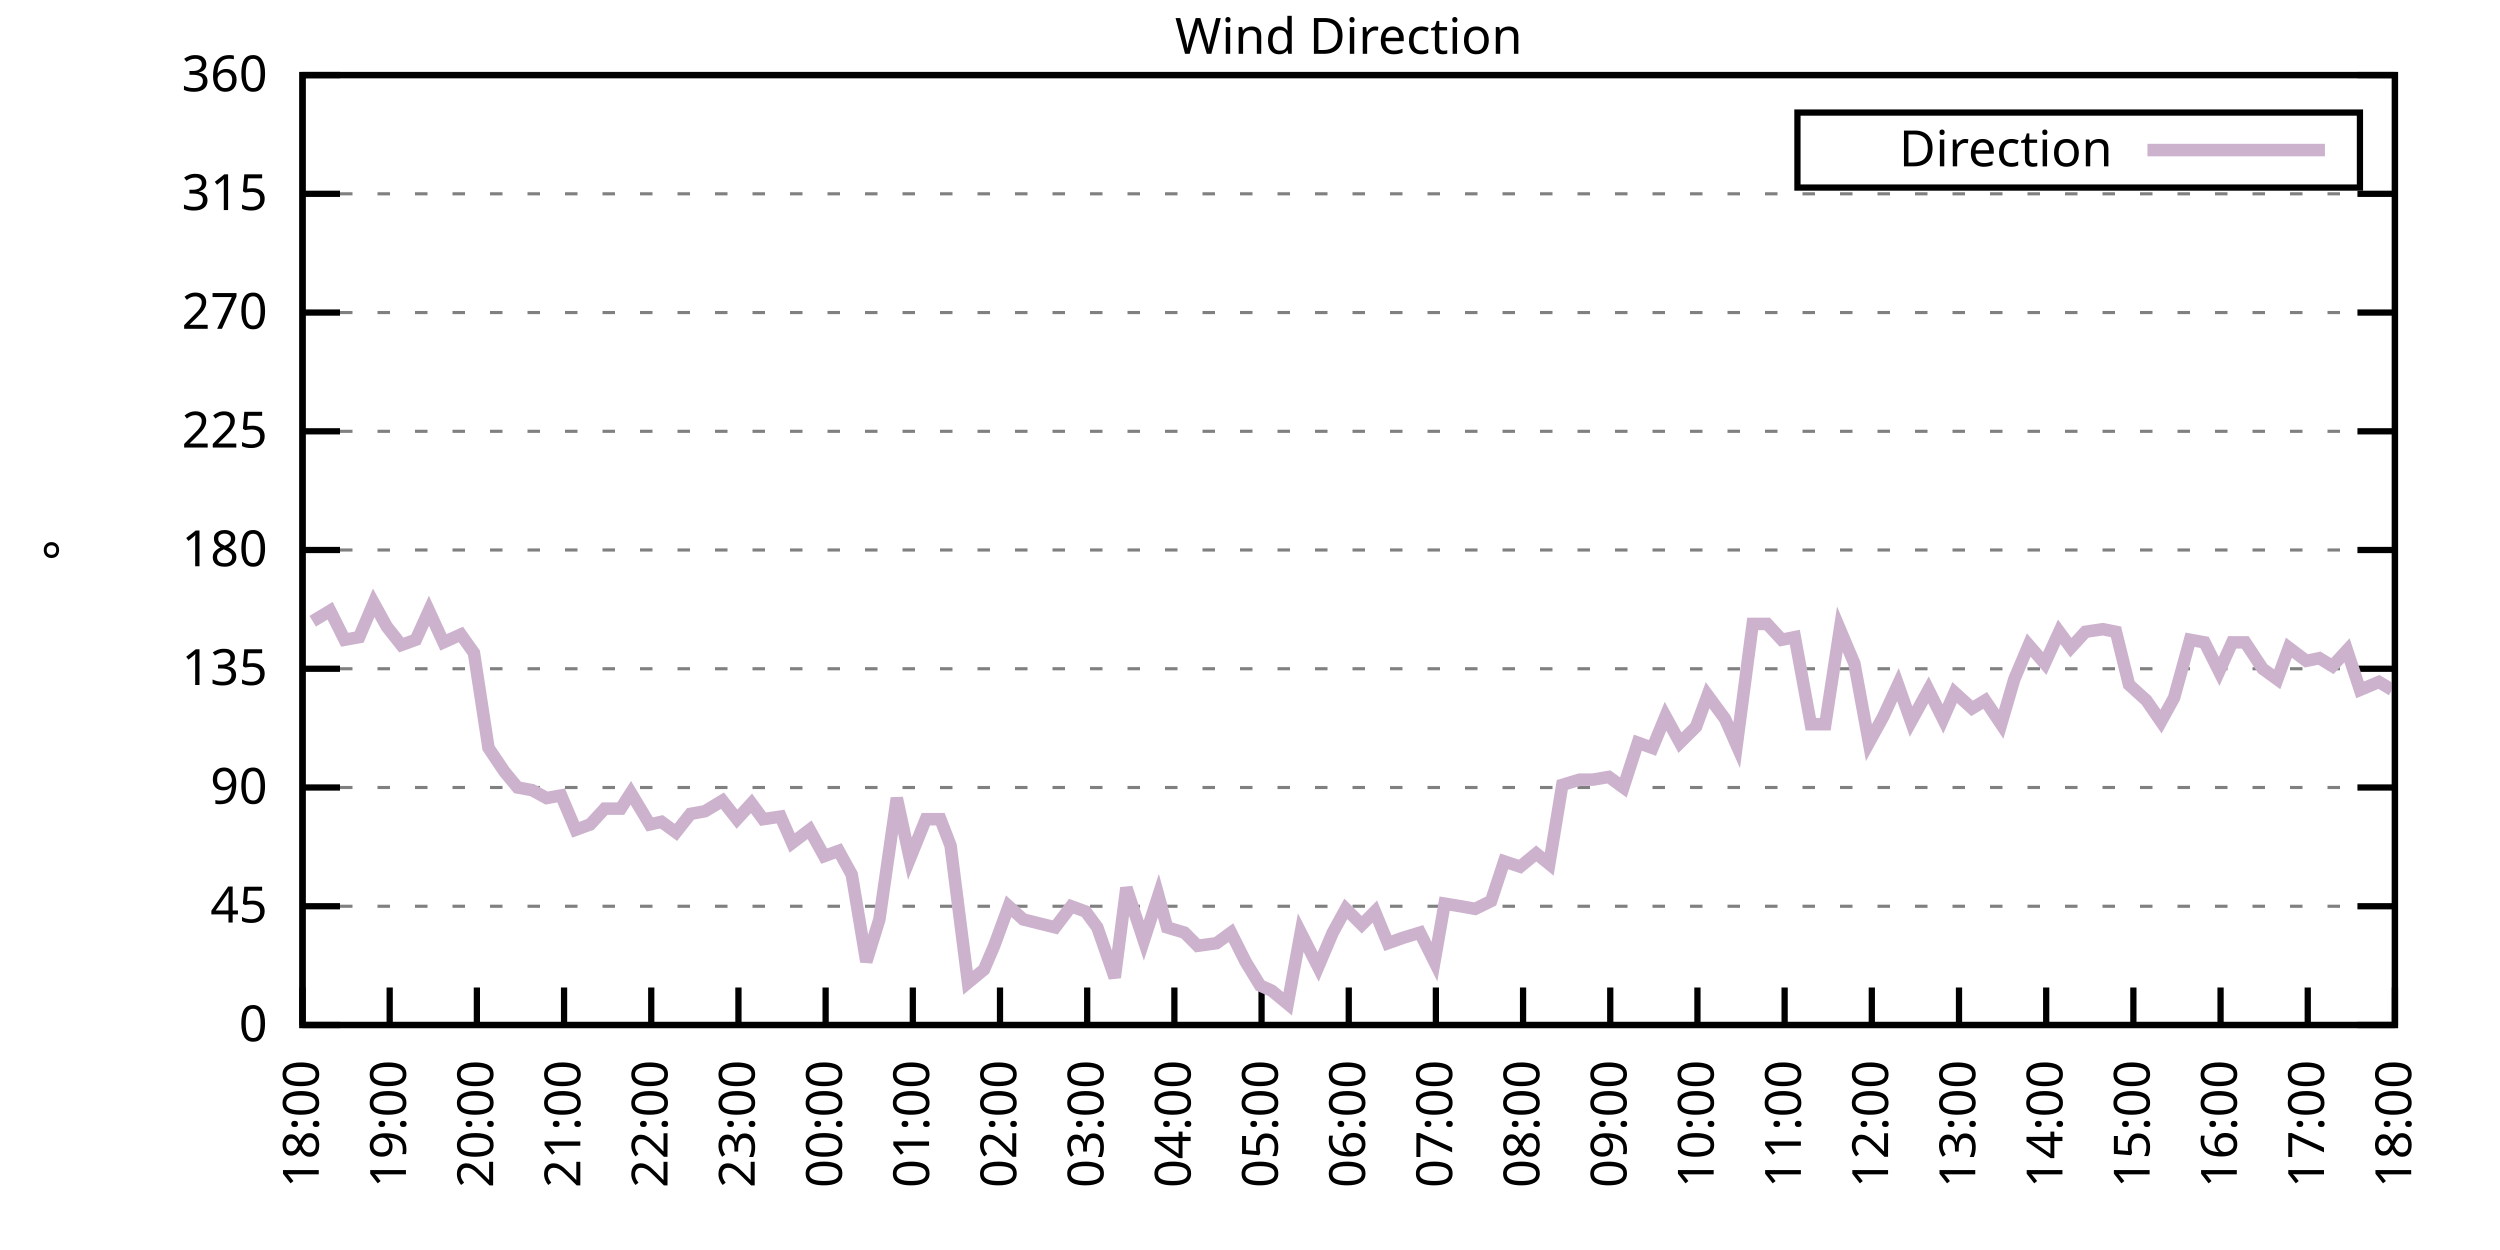
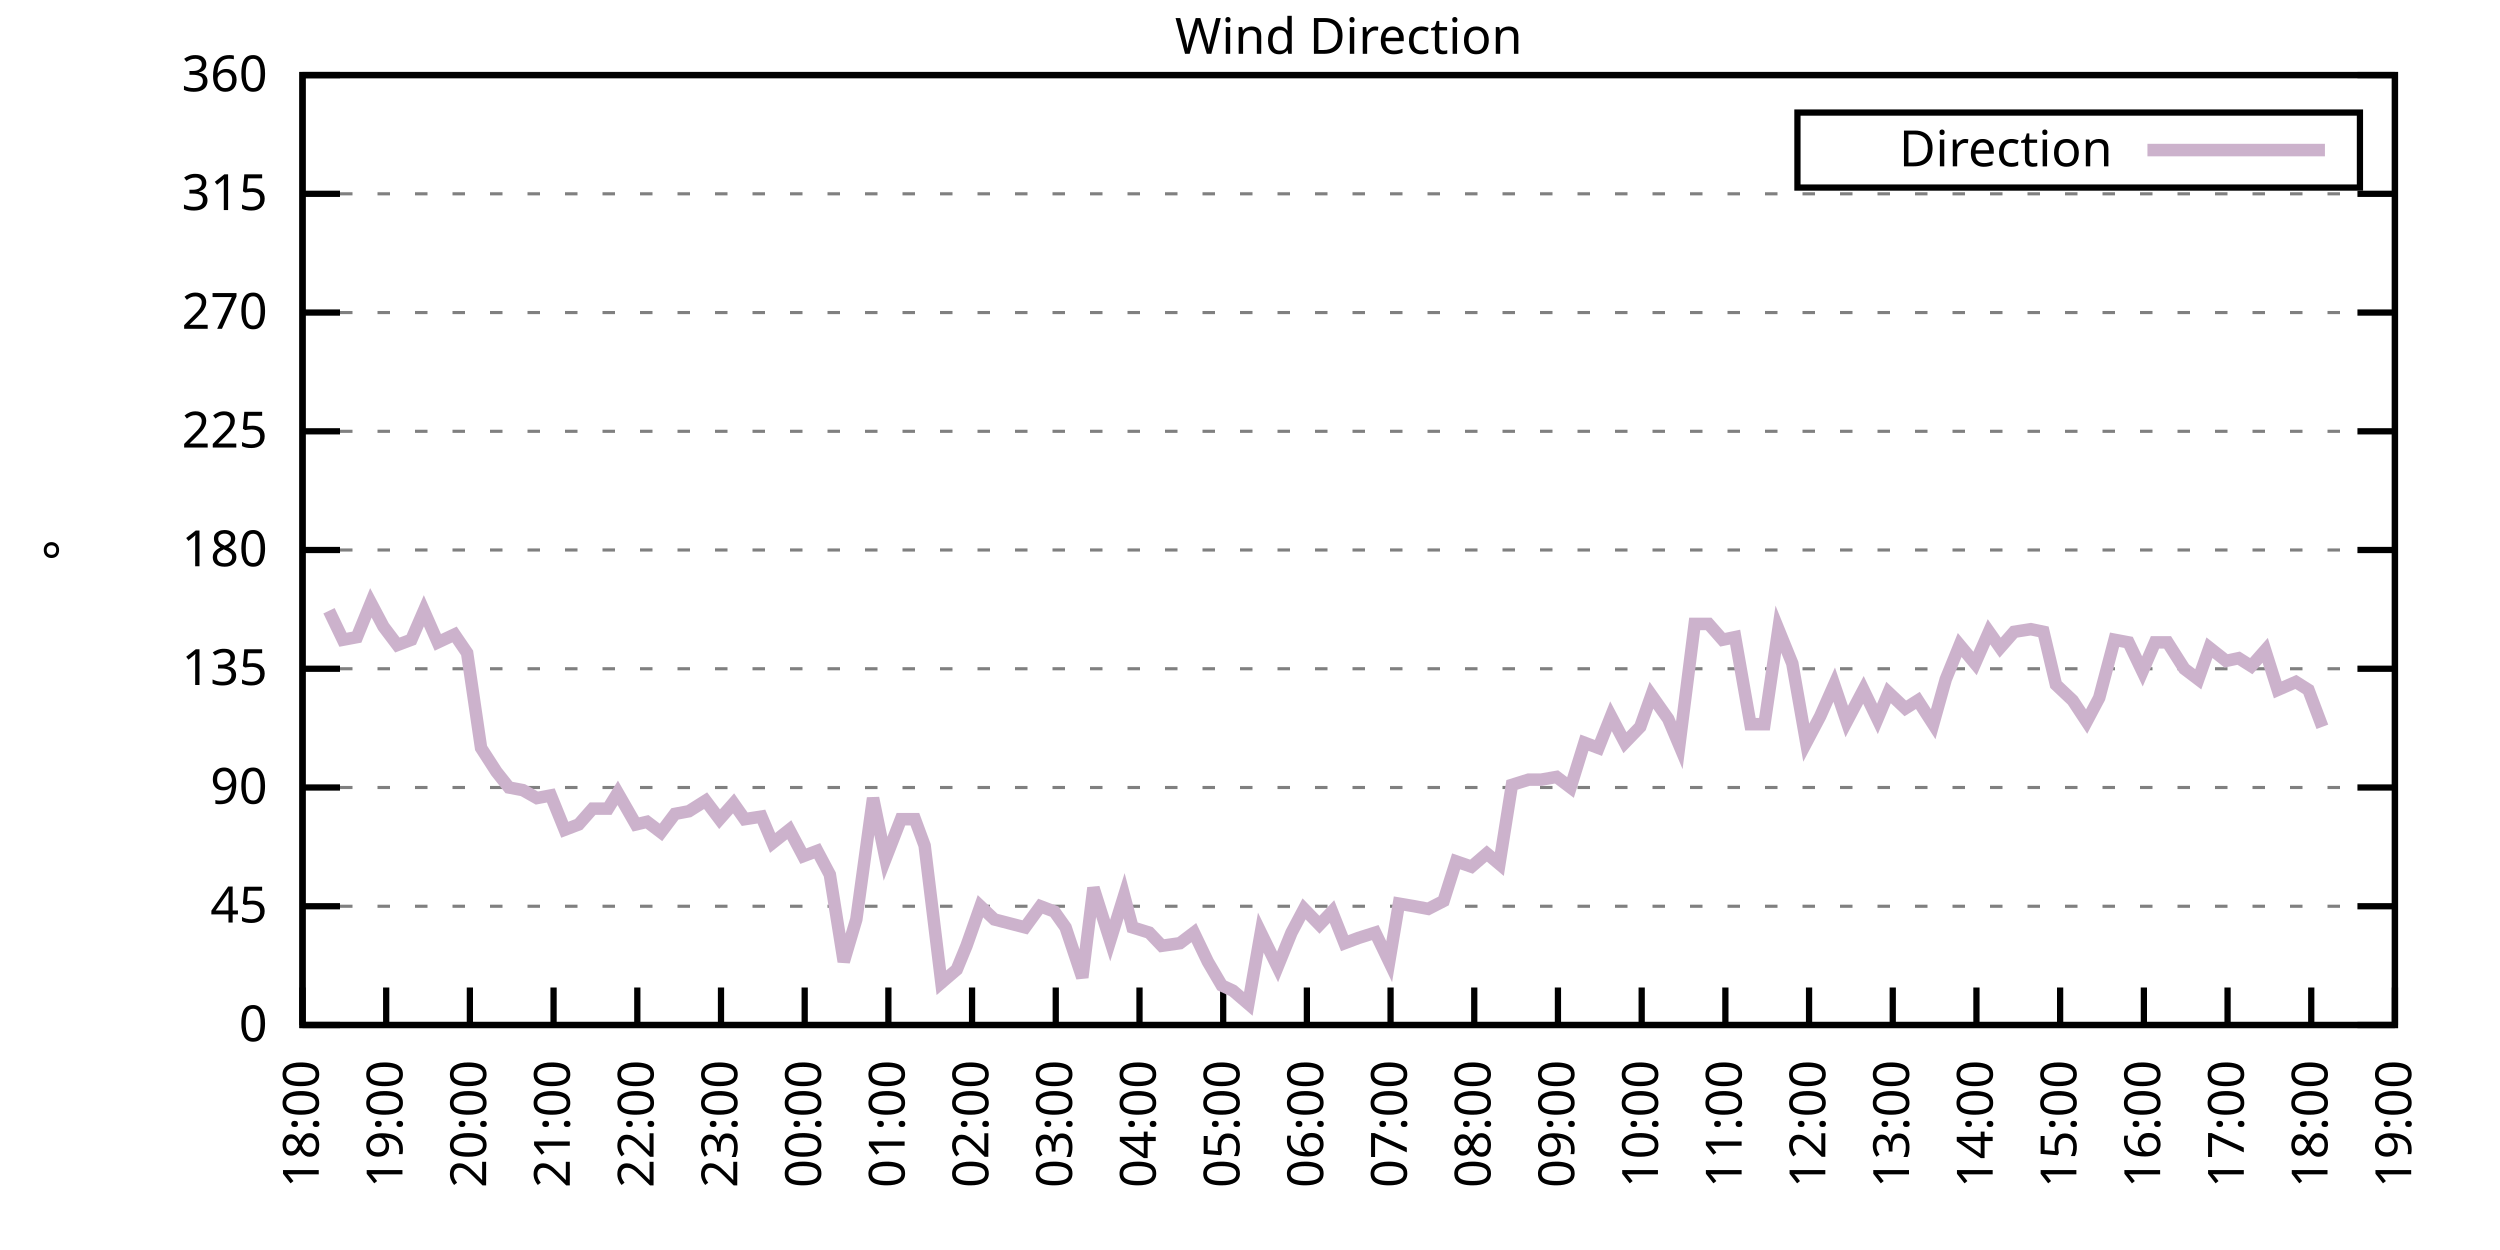
<svg xmlns="http://www.w3.org/2000/svg" xmlns:xlink="http://www.w3.org/1999/xlink" width="400" height="200" viewBox="0 0 400 200">
  <g id="gnuplot_canvas">
    <rect x="0" y="0" width="400" height="200" fill="none" />
    <defs>
      <circle id="gpDot" r="0.5" stroke-width="0.5" stroke="currentColor" />
      <path id="gpPt0" stroke-width="0.333" stroke="currentColor" d="M-1,0 h2 M0,-1 v2" />
      <path id="gpPt1" stroke-width="0.333" stroke="currentColor" d="M-1,-1 L1,1 M1,-1 L-1,1" />
      <path id="gpPt2" stroke-width="0.333" stroke="currentColor" d="M-1,0 L1,0 M0,-1 L0,1 M-1,-1 L1,1 M-1,1 L1,-1" />
      <rect id="gpPt3" stroke-width="0.333" stroke="currentColor" x="-1" y="-1" width="2" height="2" />
      <rect id="gpPt4" stroke-width="0.333" stroke="currentColor" fill="currentColor" x="-1" y="-1" width="2" height="2" />
      <circle id="gpPt5" stroke-width="0.333" stroke="currentColor" cx="0" cy="0" r="1" />
      <use xlink:href="#gpPt5" id="gpPt6" fill="currentColor" stroke="none" />
      <path id="gpPt7" stroke-width="0.333" stroke="currentColor" d="M0,-1.33 L-1.33,0.67 L1.33,0.67 z" />
      <use xlink:href="#gpPt7" id="gpPt8" fill="currentColor" stroke="none" />
      <use xlink:href="#gpPt7" id="gpPt9" stroke="currentColor" transform="rotate(180)" />
      <use xlink:href="#gpPt9" id="gpPt10" fill="currentColor" stroke="none" />
      <use xlink:href="#gpPt3" id="gpPt11" stroke="currentColor" transform="rotate(45)" />
      <use xlink:href="#gpPt11" id="gpPt12" fill="currentColor" stroke="none" />
      <path id="gpPt13" stroke-width="0.333" stroke="currentColor" d="M0,1.330 L1.265,0.411 L0.782,-1.067 L-0.782,-1.076 L-1.265,0.411 z" />
      <use xlink:href="#gpPt13" id="gpPt14" fill="currentColor" stroke="none" />
      <filter id="textbox" filterUnits="objectBoundingBox" x="0" y="0" height="1" width="1">
        <feFlood flood-color="white" flood-opacity="1" result="bgnd" />
        <feComposite in="SourceGraphic" in2="bgnd" operator="atop" />
      </filter>
      <filter id="greybox" filterUnits="objectBoundingBox" x="0" y="0" height="1" width="1">
        <feFlood flood-color="lightgrey" flood-opacity="1" result="grey" />
        <feComposite in="SourceGraphic" in2="grey" operator="atop" />
      </filter>
    </defs>
    <g fill="none" color="white" stroke="currentColor" stroke-width="1.00" stroke-linecap="butt" stroke-linejoin="miter">
</g>
    <g fill="none" color="black" stroke="currentColor" stroke-width="1.00" stroke-linecap="butt" stroke-linejoin="miter">
      <g stroke="none" shape-rendering="crispEdges">
        <polygon fill="rgb(255, 255, 255)" points="48.40,164.00 383.18,164.00 383.18,12.02 48.40,12.02 " />
      </g>
    </g>
    <g fill="none" color="black" stroke="currentColor" stroke-width="1.00" stroke-linecap="butt" stroke-linejoin="miter">
</g>
    <g fill="none" color="black" stroke="black" stroke-width="0.50" stroke-linecap="butt" stroke-linejoin="miter">
</g>
    <g fill="none" color="gray" stroke="currentColor" stroke-width="0.50" stroke-linecap="butt" stroke-linejoin="miter">
      <path stroke="gray" stroke-dasharray="2,4" class="gridline" d="M48.40,164.00 L383.19,164.00  " />
    </g>
    <g fill="none" color="gray" stroke="gray" stroke-width="1.00" stroke-linecap="butt" stroke-linejoin="miter">
</g>
    <g fill="none" color="black" stroke="currentColor" stroke-width="1.00" stroke-linecap="butt" stroke-linejoin="miter">
      <path stroke="black" d="M48.40,164.00 L54.40,164.00 M383.19,164.00 L377.19,164.00  " />
      <g transform="translate(42.80,166.60)" stroke="none" fill="black" font-family="Sans" font-size="8.00" text-anchor="end">
        <text>
          <tspan font-family="Sans"> 0</tspan>
        </text>
      </g>
    </g>
    <g fill="none" color="black" stroke="currentColor" stroke-width="1.00" stroke-linecap="butt" stroke-linejoin="miter">
</g>
    <g fill="none" color="black" stroke="black" stroke-width="0.50" stroke-linecap="butt" stroke-linejoin="miter">
</g>
    <g fill="none" color="gray" stroke="currentColor" stroke-width="0.50" stroke-linecap="butt" stroke-linejoin="miter">
      <path stroke="gray" stroke-dasharray="2,4" class="gridline" d="M48.40,145.00 L383.19,145.00  " />
    </g>
    <g fill="none" color="gray" stroke="gray" stroke-width="1.00" stroke-linecap="butt" stroke-linejoin="miter">
</g>
    <g fill="none" color="black" stroke="currentColor" stroke-width="1.00" stroke-linecap="butt" stroke-linejoin="miter">
      <path stroke="black" d="M48.40,145.00 L54.40,145.00 M383.19,145.00 L377.19,145.00  " />
      <g transform="translate(42.80,147.60)" stroke="none" fill="black" font-family="Sans" font-size="8.00" text-anchor="end">
        <text>
          <tspan font-family="Sans"> 45</tspan>
        </text>
      </g>
    </g>
    <g fill="none" color="black" stroke="currentColor" stroke-width="1.00" stroke-linecap="butt" stroke-linejoin="miter">
</g>
    <g fill="none" color="black" stroke="black" stroke-width="0.50" stroke-linecap="butt" stroke-linejoin="miter">
</g>
    <g fill="none" color="gray" stroke="currentColor" stroke-width="0.50" stroke-linecap="butt" stroke-linejoin="miter">
      <path stroke="gray" stroke-dasharray="2,4" class="gridline" d="M48.40,126.00 L383.19,126.00  " />
    </g>
    <g fill="none" color="gray" stroke="gray" stroke-width="1.00" stroke-linecap="butt" stroke-linejoin="miter">
</g>
    <g fill="none" color="black" stroke="currentColor" stroke-width="1.00" stroke-linecap="butt" stroke-linejoin="miter">
      <path stroke="black" d="M48.40,126.00 L54.40,126.00 M383.19,126.00 L377.19,126.00  " />
      <g transform="translate(42.80,128.60)" stroke="none" fill="black" font-family="Sans" font-size="8.00" text-anchor="end">
        <text>
          <tspan font-family="Sans"> 90</tspan>
        </text>
      </g>
    </g>
    <g fill="none" color="black" stroke="currentColor" stroke-width="1.00" stroke-linecap="butt" stroke-linejoin="miter">
</g>
    <g fill="none" color="black" stroke="black" stroke-width="0.50" stroke-linecap="butt" stroke-linejoin="miter">
</g>
    <g fill="none" color="gray" stroke="currentColor" stroke-width="0.50" stroke-linecap="butt" stroke-linejoin="miter">
      <path stroke="gray" stroke-dasharray="2,4" class="gridline" d="M48.40,107.00 L383.19,107.00  " />
    </g>
    <g fill="none" color="gray" stroke="gray" stroke-width="1.00" stroke-linecap="butt" stroke-linejoin="miter">
</g>
    <g fill="none" color="black" stroke="currentColor" stroke-width="1.00" stroke-linecap="butt" stroke-linejoin="miter">
      <path stroke="black" d="M48.40,107.00 L54.40,107.00 M383.19,107.00 L377.19,107.00  " />
      <g transform="translate(42.80,109.60)" stroke="none" fill="black" font-family="Sans" font-size="8.00" text-anchor="end">
        <text>
          <tspan font-family="Sans"> 135</tspan>
        </text>
      </g>
    </g>
    <g fill="none" color="black" stroke="currentColor" stroke-width="1.00" stroke-linecap="butt" stroke-linejoin="miter">
</g>
    <g fill="none" color="black" stroke="black" stroke-width="0.50" stroke-linecap="butt" stroke-linejoin="miter">
</g>
    <g fill="none" color="gray" stroke="currentColor" stroke-width="0.50" stroke-linecap="butt" stroke-linejoin="miter">
      <path stroke="gray" stroke-dasharray="2,4" class="gridline" d="M48.40,88.00 L383.19,88.00  " />
    </g>
    <g fill="none" color="gray" stroke="gray" stroke-width="1.00" stroke-linecap="butt" stroke-linejoin="miter">
</g>
    <g fill="none" color="black" stroke="currentColor" stroke-width="1.00" stroke-linecap="butt" stroke-linejoin="miter">
      <path stroke="black" d="M48.40,88.00 L54.40,88.00 M383.19,88.00 L377.19,88.00  " />
      <g transform="translate(42.80,90.60)" stroke="none" fill="black" font-family="Sans" font-size="8.00" text-anchor="end">
        <text>
          <tspan font-family="Sans"> 180</tspan>
        </text>
      </g>
    </g>
    <g fill="none" color="black" stroke="currentColor" stroke-width="1.00" stroke-linecap="butt" stroke-linejoin="miter">
</g>
    <g fill="none" color="black" stroke="black" stroke-width="0.50" stroke-linecap="butt" stroke-linejoin="miter">
</g>
    <g fill="none" color="gray" stroke="currentColor" stroke-width="0.50" stroke-linecap="butt" stroke-linejoin="miter">
      <path stroke="gray" stroke-dasharray="2,4" class="gridline" d="M48.40,69.01 L383.19,69.01  " />
    </g>
    <g fill="none" color="gray" stroke="gray" stroke-width="1.00" stroke-linecap="butt" stroke-linejoin="miter">
</g>
    <g fill="none" color="black" stroke="currentColor" stroke-width="1.00" stroke-linecap="butt" stroke-linejoin="miter">
      <path stroke="black" d="M48.40,69.01 L54.40,69.01 M383.19,69.01 L377.19,69.01  " />
      <g transform="translate(42.80,71.61)" stroke="none" fill="black" font-family="Sans" font-size="8.00" text-anchor="end">
        <text>
          <tspan font-family="Sans"> 225</tspan>
        </text>
      </g>
    </g>
    <g fill="none" color="black" stroke="currentColor" stroke-width="1.00" stroke-linecap="butt" stroke-linejoin="miter">
</g>
    <g fill="none" color="black" stroke="black" stroke-width="0.50" stroke-linecap="butt" stroke-linejoin="miter">
</g>
    <g fill="none" color="gray" stroke="currentColor" stroke-width="0.50" stroke-linecap="butt" stroke-linejoin="miter">
      <path stroke="gray" stroke-dasharray="2,4" class="gridline" d="M48.40,50.01 L383.19,50.01  " />
    </g>
    <g fill="none" color="gray" stroke="gray" stroke-width="1.00" stroke-linecap="butt" stroke-linejoin="miter">
</g>
    <g fill="none" color="black" stroke="currentColor" stroke-width="1.00" stroke-linecap="butt" stroke-linejoin="miter">
      <path stroke="black" d="M48.40,50.01 L54.40,50.01 M383.19,50.01 L377.19,50.01  " />
      <g transform="translate(42.80,52.61)" stroke="none" fill="black" font-family="Sans" font-size="8.00" text-anchor="end">
        <text>
          <tspan font-family="Sans"> 270</tspan>
        </text>
      </g>
    </g>
    <g fill="none" color="black" stroke="currentColor" stroke-width="1.00" stroke-linecap="butt" stroke-linejoin="miter">
</g>
    <g fill="none" color="black" stroke="black" stroke-width="0.50" stroke-linecap="butt" stroke-linejoin="miter">
</g>
    <g fill="none" color="gray" stroke="currentColor" stroke-width="0.50" stroke-linecap="butt" stroke-linejoin="miter">
      <path stroke="gray" stroke-dasharray="2,4" class="gridline" d="M48.40,31.01 L383.19,31.01  " />
    </g>
    <g fill="none" color="gray" stroke="gray" stroke-width="1.00" stroke-linecap="butt" stroke-linejoin="miter">
</g>
    <g fill="none" color="black" stroke="currentColor" stroke-width="1.00" stroke-linecap="butt" stroke-linejoin="miter">
      <path stroke="black" d="M48.40,31.01 L54.40,31.01 M383.19,31.01 L377.19,31.01  " />
      <g transform="translate(42.80,33.61)" stroke="none" fill="black" font-family="Sans" font-size="8.00" text-anchor="end">
        <text>
          <tspan font-family="Sans"> 315</tspan>
        </text>
      </g>
    </g>
    <g fill="none" color="black" stroke="currentColor" stroke-width="1.00" stroke-linecap="butt" stroke-linejoin="miter">
</g>
    <g fill="none" color="black" stroke="black" stroke-width="0.50" stroke-linecap="butt" stroke-linejoin="miter">
</g>
    <g fill="none" color="gray" stroke="currentColor" stroke-width="0.50" stroke-linecap="butt" stroke-linejoin="miter">
      <path stroke="gray" stroke-dasharray="2,4" class="gridline" d="M48.40,12.01 L383.19,12.01  " />
    </g>
    <g fill="none" color="gray" stroke="gray" stroke-width="1.00" stroke-linecap="butt" stroke-linejoin="miter">
</g>
    <g fill="none" color="black" stroke="currentColor" stroke-width="1.00" stroke-linecap="butt" stroke-linejoin="miter">
      <path stroke="black" d="M48.40,12.01 L54.40,12.01 M383.19,12.01 L377.19,12.01  " />
      <g transform="translate(42.80,14.61)" stroke="none" fill="black" font-family="Sans" font-size="8.00" text-anchor="end">
        <text>
          <tspan font-family="Sans"> 360</tspan>
        </text>
      </g>
    </g>
    <g fill="none" color="black" stroke="currentColor" stroke-width="1.00" stroke-linecap="butt" stroke-linejoin="miter">
      <path stroke="black" d="M48.40,164.00 L48.40,158.00  " />
      <g transform="translate(51.00,169.60) rotate(270.00)" stroke="none" fill="black" font-family="Sans" font-size="8.00" text-anchor="end">
        <text>
          <tspan font-family="Sans">18:00</tspan>
        </text>
      </g>
    </g>
    <g fill="none" color="black" stroke="currentColor" stroke-width="1.00" stroke-linecap="butt" stroke-linejoin="miter">
-       <path stroke="black" d="M62.35,164.00 L62.35,158.00  " />
-       <g transform="translate(64.95,169.60) rotate(270.00)" stroke="none" fill="black" font-family="Sans" font-size="8.00" text-anchor="end">
+       <path stroke="black" d="M61.79,164.00 L61.79,158.00  " />
+       <g transform="translate(64.39,169.60) rotate(270.00)" stroke="none" fill="black" font-family="Sans" font-size="8.00" text-anchor="end">
        <text>
          <tspan font-family="Sans">19:00</tspan>
        </text>
      </g>
    </g>
    <g fill="none" color="black" stroke="currentColor" stroke-width="1.00" stroke-linecap="butt" stroke-linejoin="miter">
-       <path stroke="black" d="M76.30,164.00 L76.30,158.00  " />
-       <g transform="translate(78.90,169.60) rotate(270.00)" stroke="none" fill="black" font-family="Sans" font-size="8.00" text-anchor="end">
+       <path stroke="black" d="M75.18,164.00 L75.18,158.00  " />
+       <g transform="translate(77.78,169.60) rotate(270.00)" stroke="none" fill="black" font-family="Sans" font-size="8.00" text-anchor="end">
        <text>
          <tspan font-family="Sans">20:00</tspan>
        </text>
      </g>
    </g>
    <g fill="none" color="black" stroke="currentColor" stroke-width="1.00" stroke-linecap="butt" stroke-linejoin="miter">
-       <path stroke="black" d="M90.25,164.00 L90.25,158.00  " />
-       <g transform="translate(92.85,169.60) rotate(270.00)" stroke="none" fill="black" font-family="Sans" font-size="8.00" text-anchor="end">
+       <path stroke="black" d="M88.57,164.00 L88.57,158.00  " />
+       <g transform="translate(91.17,169.60) rotate(270.00)" stroke="none" fill="black" font-family="Sans" font-size="8.00" text-anchor="end">
        <text>
          <tspan font-family="Sans">21:00</tspan>
        </text>
      </g>
    </g>
    <g fill="none" color="black" stroke="currentColor" stroke-width="1.00" stroke-linecap="butt" stroke-linejoin="miter">
-       <path stroke="black" d="M104.20,164.00 L104.20,158.00  " />
-       <g transform="translate(106.80,169.60) rotate(270.00)" stroke="none" fill="black" font-family="Sans" font-size="8.00" text-anchor="end">
+       <path stroke="black" d="M101.97,164.00 L101.97,158.00  " />
+       <g transform="translate(104.57,169.60) rotate(270.00)" stroke="none" fill="black" font-family="Sans" font-size="8.00" text-anchor="end">
        <text>
          <tspan font-family="Sans">22:00</tspan>
        </text>
      </g>
    </g>
    <g fill="none" color="black" stroke="currentColor" stroke-width="1.00" stroke-linecap="butt" stroke-linejoin="miter">
-       <path stroke="black" d="M118.15,164.00 L118.15,158.00  " />
-       <g transform="translate(120.75,169.60) rotate(270.00)" stroke="none" fill="black" font-family="Sans" font-size="8.00" text-anchor="end">
+       <path stroke="black" d="M115.36,164.00 L115.36,158.00  " />
+       <g transform="translate(117.96,169.60) rotate(270.00)" stroke="none" fill="black" font-family="Sans" font-size="8.00" text-anchor="end">
        <text>
          <tspan font-family="Sans">23:00</tspan>
        </text>
      </g>
    </g>
    <g fill="none" color="black" stroke="currentColor" stroke-width="1.00" stroke-linecap="butt" stroke-linejoin="miter">
-       <path stroke="black" d="M132.10,164.00 L132.10,158.00  " />
-       <g transform="translate(134.70,169.60) rotate(270.00)" stroke="none" fill="black" font-family="Sans" font-size="8.00" text-anchor="end">
+       <path stroke="black" d="M128.75,164.00 L128.75,158.00  " />
+       <g transform="translate(131.35,169.60) rotate(270.00)" stroke="none" fill="black" font-family="Sans" font-size="8.00" text-anchor="end">
        <text>
          <tspan font-family="Sans">00:00</tspan>
        </text>
      </g>
    </g>
    <g fill="none" color="black" stroke="currentColor" stroke-width="1.00" stroke-linecap="butt" stroke-linejoin="miter">
-       <path stroke="black" d="M146.05,164.00 L146.05,158.00  " />
-       <g transform="translate(148.65,169.60) rotate(270.00)" stroke="none" fill="black" font-family="Sans" font-size="8.00" text-anchor="end">
+       <path stroke="black" d="M142.14,164.00 L142.14,158.00  " />
+       <g transform="translate(144.74,169.60) rotate(270.00)" stroke="none" fill="black" font-family="Sans" font-size="8.00" text-anchor="end">
        <text>
          <tspan font-family="Sans">01:00</tspan>
        </text>
      </g>
    </g>
    <g fill="none" color="black" stroke="currentColor" stroke-width="1.00" stroke-linecap="butt" stroke-linejoin="miter">
-       <path stroke="black" d="M160.00,164.00 L160.00,158.00  " />
-       <g transform="translate(162.60,169.60) rotate(270.00)" stroke="none" fill="black" font-family="Sans" font-size="8.00" text-anchor="end">
+       <path stroke="black" d="M155.53,164.00 L155.53,158.00  " />
+       <g transform="translate(158.13,169.60) rotate(270.00)" stroke="none" fill="black" font-family="Sans" font-size="8.00" text-anchor="end">
        <text>
          <tspan font-family="Sans">02:00</tspan>
        </text>
      </g>
    </g>
    <g fill="none" color="black" stroke="currentColor" stroke-width="1.00" stroke-linecap="butt" stroke-linejoin="miter">
-       <path stroke="black" d="M173.95,164.00 L173.95,158.00  " />
-       <g transform="translate(176.55,169.60) rotate(270.00)" stroke="none" fill="black" font-family="Sans" font-size="8.00" text-anchor="end">
+       <path stroke="black" d="M168.92,164.00 L168.92,158.00  " />
+       <g transform="translate(171.52,169.60) rotate(270.00)" stroke="none" fill="black" font-family="Sans" font-size="8.00" text-anchor="end">
        <text>
          <tspan font-family="Sans">03:00</tspan>
        </text>
      </g>
    </g>
    <g fill="none" color="black" stroke="currentColor" stroke-width="1.00" stroke-linecap="butt" stroke-linejoin="miter">
-       <path stroke="black" d="M187.90,164.00 L187.90,158.00  " />
-       <g transform="translate(190.50,169.60) rotate(270.00)" stroke="none" fill="black" font-family="Sans" font-size="8.00" text-anchor="end">
+       <path stroke="black" d="M182.32,164.00 L182.32,158.00  " />
+       <g transform="translate(184.92,169.60) rotate(270.00)" stroke="none" fill="black" font-family="Sans" font-size="8.00" text-anchor="end">
        <text>
          <tspan font-family="Sans">04:00</tspan>
        </text>
      </g>
    </g>
    <g fill="none" color="black" stroke="currentColor" stroke-width="1.00" stroke-linecap="butt" stroke-linejoin="miter">
-       <path stroke="black" d="M201.85,164.00 L201.85,158.00  " />
-       <g transform="translate(204.45,169.60) rotate(270.00)" stroke="none" fill="black" font-family="Sans" font-size="8.00" text-anchor="end">
+       <path stroke="black" d="M195.71,164.00 L195.71,158.00  " />
+       <g transform="translate(198.31,169.60) rotate(270.00)" stroke="none" fill="black" font-family="Sans" font-size="8.00" text-anchor="end">
        <text>
          <tspan font-family="Sans">05:00</tspan>
        </text>
      </g>
    </g>
    <g fill="none" color="black" stroke="currentColor" stroke-width="1.00" stroke-linecap="butt" stroke-linejoin="miter">
-       <path stroke="black" d="M215.80,164.00 L215.80,158.00  " />
-       <g transform="translate(218.40,169.60) rotate(270.00)" stroke="none" fill="black" font-family="Sans" font-size="8.00" text-anchor="end">
+       <path stroke="black" d="M209.10,164.00 L209.10,158.00  " />
+       <g transform="translate(211.70,169.60) rotate(270.00)" stroke="none" fill="black" font-family="Sans" font-size="8.00" text-anchor="end">
        <text>
          <tspan font-family="Sans">06:00</tspan>
        </text>
      </g>
    </g>
    <g fill="none" color="black" stroke="currentColor" stroke-width="1.00" stroke-linecap="butt" stroke-linejoin="miter">
-       <path stroke="black" d="M229.74,164.00 L229.74,158.00  " />
-       <g transform="translate(232.34,169.60) rotate(270.00)" stroke="none" fill="black" font-family="Sans" font-size="8.00" text-anchor="end">
+       <path stroke="black" d="M222.49,164.00 L222.49,158.00  " />
+       <g transform="translate(225.09,169.60) rotate(270.00)" stroke="none" fill="black" font-family="Sans" font-size="8.00" text-anchor="end">
        <text>
          <tspan font-family="Sans">07:00</tspan>
        </text>
      </g>
    </g>
    <g fill="none" color="black" stroke="currentColor" stroke-width="1.00" stroke-linecap="butt" stroke-linejoin="miter">
-       <path stroke="black" d="M243.69,164.00 L243.69,158.00  " />
-       <g transform="translate(246.29,169.60) rotate(270.00)" stroke="none" fill="black" font-family="Sans" font-size="8.00" text-anchor="end">
+       <path stroke="black" d="M235.88,164.00 L235.88,158.00  " />
+       <g transform="translate(238.48,169.60) rotate(270.00)" stroke="none" fill="black" font-family="Sans" font-size="8.00" text-anchor="end">
        <text>
          <tspan font-family="Sans">08:00</tspan>
        </text>
      </g>
    </g>
    <g fill="none" color="black" stroke="currentColor" stroke-width="1.00" stroke-linecap="butt" stroke-linejoin="miter">
-       <path stroke="black" d="M257.64,164.00 L257.64,158.00  " />
-       <g transform="translate(260.24,169.60) rotate(270.00)" stroke="none" fill="black" font-family="Sans" font-size="8.00" text-anchor="end">
+       <path stroke="black" d="M249.27,164.00 L249.27,158.00  " />
+       <g transform="translate(251.87,169.60) rotate(270.00)" stroke="none" fill="black" font-family="Sans" font-size="8.00" text-anchor="end">
        <text>
          <tspan font-family="Sans">09:00</tspan>
        </text>
      </g>
    </g>
    <g fill="none" color="black" stroke="currentColor" stroke-width="1.00" stroke-linecap="butt" stroke-linejoin="miter">
-       <path stroke="black" d="M271.59,164.00 L271.59,158.00  " />
-       <g transform="translate(274.19,169.60) rotate(270.00)" stroke="none" fill="black" font-family="Sans" font-size="8.00" text-anchor="end">
+       <path stroke="black" d="M262.67,164.00 L262.67,158.00  " />
+       <g transform="translate(265.27,169.60) rotate(270.00)" stroke="none" fill="black" font-family="Sans" font-size="8.00" text-anchor="end">
        <text>
          <tspan font-family="Sans">10:00</tspan>
        </text>
      </g>
    </g>
    <g fill="none" color="black" stroke="currentColor" stroke-width="1.00" stroke-linecap="butt" stroke-linejoin="miter">
-       <path stroke="black" d="M285.54,164.00 L285.54,158.00  " />
-       <g transform="translate(288.14,169.60) rotate(270.00)" stroke="none" fill="black" font-family="Sans" font-size="8.00" text-anchor="end">
+       <path stroke="black" d="M276.06,164.00 L276.06,158.00  " />
+       <g transform="translate(278.66,169.60) rotate(270.00)" stroke="none" fill="black" font-family="Sans" font-size="8.00" text-anchor="end">
        <text>
          <tspan font-family="Sans">11:00</tspan>
        </text>
      </g>
    </g>
    <g fill="none" color="black" stroke="currentColor" stroke-width="1.00" stroke-linecap="butt" stroke-linejoin="miter">
-       <path stroke="black" d="M299.49,164.00 L299.49,158.00  " />
-       <g transform="translate(302.09,169.60) rotate(270.00)" stroke="none" fill="black" font-family="Sans" font-size="8.00" text-anchor="end">
+       <path stroke="black" d="M289.45,164.00 L289.45,158.00  " />
+       <g transform="translate(292.05,169.60) rotate(270.00)" stroke="none" fill="black" font-family="Sans" font-size="8.00" text-anchor="end">
        <text>
          <tspan font-family="Sans">12:00</tspan>
        </text>
      </g>
    </g>
    <g fill="none" color="black" stroke="currentColor" stroke-width="1.00" stroke-linecap="butt" stroke-linejoin="miter">
-       <path stroke="black" d="M313.44,164.00 L313.44,158.00  " />
-       <g transform="translate(316.04,169.60) rotate(270.00)" stroke="none" fill="black" font-family="Sans" font-size="8.00" text-anchor="end">
+       <path stroke="black" d="M302.84,164.00 L302.84,158.00  " />
+       <g transform="translate(305.44,169.60) rotate(270.00)" stroke="none" fill="black" font-family="Sans" font-size="8.00" text-anchor="end">
        <text>
          <tspan font-family="Sans">13:00</tspan>
        </text>
      </g>
    </g>
    <g fill="none" color="black" stroke="currentColor" stroke-width="1.00" stroke-linecap="butt" stroke-linejoin="miter">
-       <path stroke="black" d="M327.39,164.00 L327.39,158.00  " />
-       <g transform="translate(329.99,169.60) rotate(270.00)" stroke="none" fill="black" font-family="Sans" font-size="8.00" text-anchor="end">
+       <path stroke="black" d="M316.23,164.00 L316.23,158.00  " />
+       <g transform="translate(318.83,169.60) rotate(270.00)" stroke="none" fill="black" font-family="Sans" font-size="8.00" text-anchor="end">
        <text>
          <tspan font-family="Sans">14:00</tspan>
        </text>
      </g>
    </g>
    <g fill="none" color="black" stroke="currentColor" stroke-width="1.00" stroke-linecap="butt" stroke-linejoin="miter">
-       <path stroke="black" d="M341.34,164.00 L341.34,158.00  " />
-       <g transform="translate(343.94,169.60) rotate(270.00)" stroke="none" fill="black" font-family="Sans" font-size="8.00" text-anchor="end">
+       <path stroke="black" d="M329.62,164.00 L329.62,158.00  " />
+       <g transform="translate(332.22,169.60) rotate(270.00)" stroke="none" fill="black" font-family="Sans" font-size="8.00" text-anchor="end">
        <text>
          <tspan font-family="Sans">15:00</tspan>
        </text>
      </g>
    </g>
    <g fill="none" color="black" stroke="currentColor" stroke-width="1.00" stroke-linecap="butt" stroke-linejoin="miter">
-       <path stroke="black" d="M355.29,164.00 L355.29,158.00  " />
-       <g transform="translate(357.89,169.60) rotate(270.00)" stroke="none" fill="black" font-family="Sans" font-size="8.00" text-anchor="end">
+       <path stroke="black" d="M343.02,164.00 L343.02,158.00  " />
+       <g transform="translate(345.62,169.60) rotate(270.00)" stroke="none" fill="black" font-family="Sans" font-size="8.00" text-anchor="end">
        <text>
          <tspan font-family="Sans">16:00</tspan>
        </text>
      </g>
    </g>
    <g fill="none" color="black" stroke="currentColor" stroke-width="1.00" stroke-linecap="butt" stroke-linejoin="miter">
-       <path stroke="black" d="M369.24,164.00 L369.24,158.00  " />
-       <g transform="translate(371.84,169.60) rotate(270.00)" stroke="none" fill="black" font-family="Sans" font-size="8.00" text-anchor="end">
+       <path stroke="black" d="M356.41,164.00 L356.41,158.00  " />
+       <g transform="translate(359.01,169.60) rotate(270.00)" stroke="none" fill="black" font-family="Sans" font-size="8.00" text-anchor="end">
        <text>
          <tspan font-family="Sans">17:00</tspan>
+         </text>
+       </g>
+     </g>
+     <g fill="none" color="black" stroke="currentColor" stroke-width="1.00" stroke-linecap="butt" stroke-linejoin="miter">
+       <path stroke="black" d="M369.80,164.00 L369.80,158.00  " />
+       <g transform="translate(372.40,169.60) rotate(270.00)" stroke="none" fill="black" font-family="Sans" font-size="8.00" text-anchor="end">
+         <text>
+           <tspan font-family="Sans">18:00</tspan>
        </text>
      </g>
    </g>
    <g fill="none" color="black" stroke="currentColor" stroke-width="1.00" stroke-linecap="butt" stroke-linejoin="miter">
      <path stroke="black" d="M383.19,164.00 L383.19,158.00  " />
      <g transform="translate(385.79,169.60) rotate(270.00)" stroke="none" fill="black" font-family="Sans" font-size="8.00" text-anchor="end">
        <text>
-           <tspan font-family="Sans">18:00</tspan>
+           <tspan font-family="Sans">19:00</tspan>
        </text>
      </g>
    </g>
    <g fill="none" color="black" stroke="currentColor" stroke-width="1.00" stroke-linecap="butt" stroke-linejoin="miter">
</g>
    <g fill="none" color="black" stroke="currentColor" stroke-width="1.00" stroke-linecap="butt" stroke-linejoin="miter">
      <path stroke="black" d="M48.40,12.01 L48.40,164.00 L383.19,164.00 L383.19,12.01 L48.40,12.01 Z  " />
    </g>
    <g fill="none" color="black" stroke="currentColor" stroke-width="1.00" stroke-linecap="butt" stroke-linejoin="miter">
</g>
    <g fill="none" color="black" stroke="currentColor" stroke-width="1.00" stroke-linecap="butt" stroke-linejoin="miter">
      <path stroke="black" d="M287.59,30.01 L287.59,18.01 L377.59,18.01 L377.59,30.01 L287.59,30.01 Z  " />
    </g>
    <g id="Wind_direction_plot_1">
      <g fill="none" color="white" stroke="black" stroke-width="2.00" stroke-linecap="butt" stroke-linejoin="miter">
</g>
      <g fill="none" color="black" stroke="currentColor" stroke-width="2.00" stroke-linecap="butt" stroke-linejoin="miter">
        <g transform="translate(337.99,26.61)" stroke="none" fill="black" font-family="Sans" font-size="8.00" text-anchor="end">
          <text>
            <tspan font-family="Sans">Direction</tspan>
          </text>
        </g>
      </g>
      <g fill="none" color="black" stroke="currentColor" stroke-width="2.00" stroke-linecap="butt" stroke-linejoin="miter">
-         <path stroke="rgb(204, 178, 204)" d="M343.59,24.01 L371.99,24.01 M50.03,99.40 L52.82,97.72 L55.14,102.36 L57.47,101.94 L59.79,96.45 L61.88,100.25   L64.21,103.20 L66.53,102.36 L68.63,97.72 L70.95,102.78 L73.74,101.52 L75.83,104.47 L78.16,119.67 L80.72,123.47   L82.81,126.00 L85.13,126.42 L87.46,127.69 L89.78,127.27 L92.11,132.76 L94.43,131.91 L96.76,129.38 L99.32,129.38   L100.94,126.85 L103.97,131.91 L105.83,131.49 L108.15,133.18 L110.48,130.22 L112.80,129.80 L115.59,128.11 L117.92,131.07   L120.24,128.54 L122.10,131.07 L124.89,130.65 L126.75,134.87 L129.54,132.76 L131.87,136.98 L134.19,136.14 L136.28,139.93   L138.61,153.87 L140.70,147.11 L143.49,127.69 L145.58,137.40 L148.14,131.07 L150.46,131.07 L152.09,135.29 L154.88,157.24   L157.44,155.13 L159.07,151.33 L161.39,145.00 L163.72,147.11 L168.83,148.38 L171.39,145.00 L173.71,145.85 L175.57,148.38   L178.36,156.40 L180.22,142.05 L183.01,150.49 L185.34,143.31 L186.73,148.38 L189.52,149.22 L191.62,151.33 L194.64,150.91   L196.96,149.22 L199.29,153.87 L201.61,157.67 L203.47,158.51 L206.03,160.62 L208.12,149.22 L210.91,154.71 L213.24,149.22   L215.33,145.42 L217.89,147.96 L219.98,145.85 L222.07,150.91 L224.40,150.07 L227.19,149.22 L229.51,153.87 L231.14,144.58   L233.70,145.00 L236.02,145.42 L238.58,144.16 L240.67,137.82 L243.23,138.67 L245.79,136.56 L247.88,138.25 L249.97,125.58   L252.76,124.74 L254.85,124.74 L257.41,124.31 L259.74,126.00 L262.06,118.83 L264.39,119.67 L266.48,114.60 L268.80,118.83   L271.36,116.29 L273.22,111.23 L276.01,115.03 L277.87,119.25 L280.43,99.83 L282.75,99.83 L285.08,102.36 L287.17,101.94   L289.73,115.87 L292.05,115.87 L294.38,100.67 L296.70,106.16 L299.03,118.83 L301.35,114.60 L303.68,109.54 L305.77,115.45   L308.56,110.38 L310.88,115.03 L312.74,110.80 L315.53,113.34 L317.63,112.07 L320.18,115.87 L322.28,108.69 L324.60,103.20   L327.16,106.16 L329.48,101.09 L331.34,103.63 L333.67,101.09 L336.46,100.67 L338.55,101.09 L340.64,109.54 L343.43,112.07   L345.76,115.45 L347.85,111.65 L350.41,102.36 L352.73,102.78 L355.06,107.43 L357.15,102.78 L359.24,102.78 L362.03,107.00   L364.36,108.69 L366.22,103.63 L369.01,105.74 L371.10,105.31 L373.19,106.58 L375.52,104.05 L377.61,110.38 L380.63,109.11   L382.73,110.38  " />
+         <path stroke="rgb(204, 178, 204)" d="M343.59,24.01 L371.99,24.01 M52.64,97.72 L54.87,102.36 L57.10,101.94 L59.34,96.45 L61.35,100.25 L63.58,103.20   L65.81,102.36 L67.82,97.72 L70.05,102.78 L72.73,101.52 L74.74,104.47 L76.97,119.67 L79.42,123.47 L81.43,126.00   L83.66,126.42 L85.90,127.69 L88.13,127.27 L90.36,132.76 L92.59,131.91 L94.82,129.38 L97.28,129.38 L98.84,126.85   L101.74,131.91 L103.53,131.49 L105.76,133.18 L107.99,130.22 L110.22,129.80 L112.90,128.11 L115.13,131.07 L117.37,128.54   L119.15,131.07 L121.83,130.65 L123.62,134.87 L126.29,132.76 L128.53,136.98 L130.76,136.14 L132.77,139.93 L135.00,153.87   L137.01,147.11 L139.69,127.69 L141.69,137.40 L144.15,131.07 L146.38,131.07 L147.94,135.29 L150.62,157.24 L153.08,155.13   L154.64,151.33 L156.87,145.00 L159.10,147.11 L164.01,148.38 L166.47,145.00 L168.70,145.85 L170.49,148.38 L173.17,156.40   L174.95,142.05 L177.63,150.49 L179.86,143.31 L181.20,148.38 L183.88,149.22 L185.89,151.33 L188.79,150.91 L191.02,149.22   L193.25,153.87 L195.48,157.67 L197.27,158.51 L199.73,160.62 L201.73,149.22 L204.41,154.71 L206.64,149.22 L208.65,145.42   L211.11,147.96 L213.12,145.85 L215.13,150.91 L217.36,150.07 L220.04,149.22 L222.27,153.87 L223.83,144.58 L226.29,145.00   L228.52,145.42 L230.97,144.16 L232.98,137.82 L235.44,138.67 L237.89,136.56 L239.90,138.25 L241.91,125.58 L244.59,124.74   L246.60,124.74 L249.05,124.31 L251.28,126.00 L253.51,118.83 L255.75,119.67 L257.76,114.60 L259.99,118.83 L262.44,116.29   L264.23,111.23 L266.91,115.03 L268.69,119.25 L271.15,99.83 L273.38,99.83 L275.61,102.36 L277.62,101.94 L280.07,115.87   L282.31,115.87 L284.54,100.67 L286.77,106.16 L289.00,118.83 L291.23,114.60 L293.47,109.54 L295.48,115.45 L298.15,110.38   L300.39,115.03 L302.17,110.80 L304.85,113.34 L306.86,112.07 L309.31,115.87 L311.32,108.69 L313.55,103.20 L316.01,106.16   L318.24,101.09 L320.03,103.63 L322.26,101.09 L324.94,100.67 L326.95,101.09 L328.95,109.54 L331.63,112.07 L333.86,115.45   L335.87,111.65 L338.33,102.36 L340.56,102.78 L342.79,107.43 L344.80,102.78 L346.81,102.78 L349.49,107.00 L351.72,108.69   L353.51,103.63 L356.18,105.74 L358.19,105.31 L360.20,106.58 L362.43,104.05 L364.44,110.38 L367.34,109.11 L369.35,110.38   L371.58,116.29  " />
      </g>
    </g>
    <g fill="none" color="black" stroke="currentColor" stroke-width="2.00" stroke-linecap="butt" stroke-linejoin="miter">
</g>
    <g fill="none" color="black" stroke="black" stroke-width="1.00" stroke-linecap="butt" stroke-linejoin="miter">
</g>
    <g fill="none" color="black" stroke="currentColor" stroke-width="1.00" stroke-linecap="butt" stroke-linejoin="miter">
      <path stroke="black" d="M48.40,12.01 L48.40,164.00 L383.19,164.00 L383.19,12.01 L48.40,12.01 Z  " />
      <g transform="translate(12.80,88.01) rotate(270.00)" stroke="none" fill="black" font-family="Sans" font-size="8.00" text-anchor="middle">
        <text>
          <tspan font-family="Sans">°</tspan>
        </text>
      </g>
    </g>
    <g fill="none" color="black" stroke="currentColor" stroke-width="1.00" stroke-linecap="butt" stroke-linejoin="miter">
</g>
    <g fill="none" color="black" stroke="currentColor" stroke-width="1.00" stroke-linecap="butt" stroke-linejoin="miter">
      <g transform="translate(215.79,8.61)" stroke="none" fill="black" font-family="Sans" font-size="8.00" text-anchor="middle">
        <text>
          <tspan font-family="Sans">Wind Direction</tspan>
        </text>
      </g>
    </g>
    <g fill="none" color="black" stroke="currentColor" stroke-width="1.00" stroke-linecap="butt" stroke-linejoin="miter">
</g>
  </g>
</svg>
